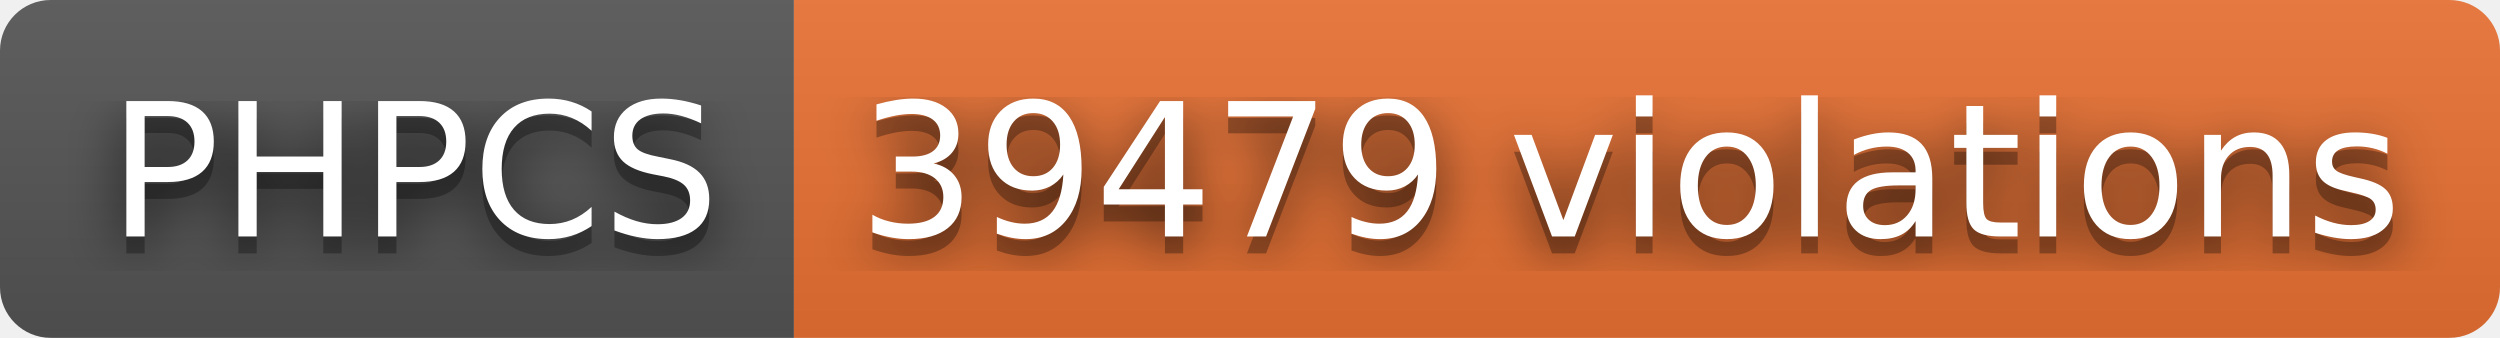
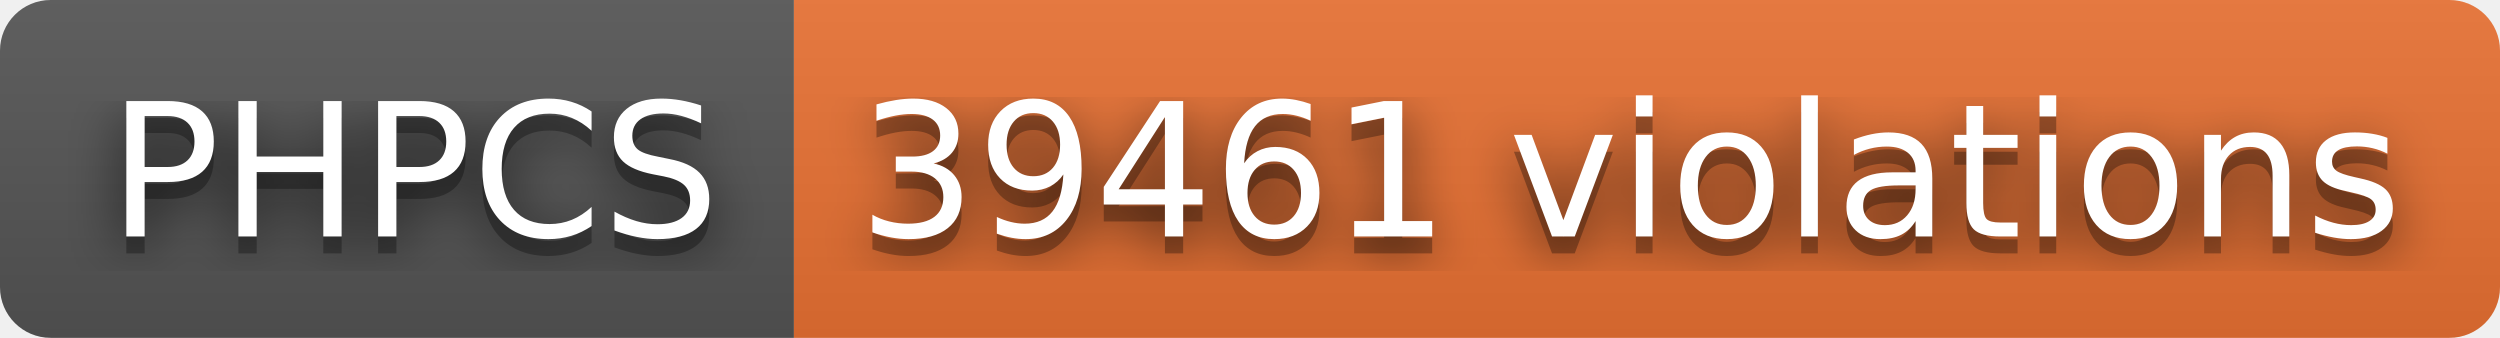
- <svg xmlns="http://www.w3.org/2000/svg" width="148" height="20" role="img" aria-label="PHPCS: 39479 violations">
+ <svg xmlns="http://www.w3.org/2000/svg" width="148" height="20" role="img" aria-label="PHPCS: 39461 violations">
  <filter id="blur">
    <feGaussianBlur stdDeviation="16" />
  </filter>
  <linearGradient id="s" x2="0" y2="100%">
    <stop offset="0" stop-color="#bbb" stop-opacity=".1" />
    <stop offset="1" stop-opacity=".1" />
  </linearGradient>
  <clipPath id="r">
    <rect width="148" height="20" rx="3" />
  </clipPath>
  <g clip-path="url(#r)">
    <rect width="47" height="20" fill="#555" />
    <rect x="47" width="101" height="20" fill="#ea7233" />
    <rect width="148" height="20" fill="url(#s)" />
  </g>
  <g fill="#fff" text-anchor="middle" font-family="Verdana,Geneva,DejaVu Sans,sans-serif" text-rendering="geometricPrecision" font-size="110">
    <g transform="scale(.1)">
      <g aria-hidden="true" fill="#010101">
        <text x="245" y="150" fill-opacity=".8" filter="url(#blur)" textLength="370">PHPCS</text>
        <text x="245" y="150" fill-opacity=".3" textLength="370">PHPCS</text>
      </g>
      <text x="245" y="140" textLength="370">PHPCS</text>
    </g>
    <g transform="scale(.1)">
      <g aria-hidden="true" fill="#010101">
-         <text x="965" y="150" fill-opacity=".8" filter="url(#blur)" textLength="910">39479 violations</text>
-         <text x="965" y="150" fill-opacity=".3" textLength="910">39479 violations</text>
+         <text x="965" y="150" fill-opacity=".8" filter="url(#blur)" textLength="910">39461 violations</text>
+         <text x="965" y="150" fill-opacity=".3" textLength="910">39461 violations</text>
      </g>
-       <text x="965" y="140" textLength="910">39479 violations</text>
+       <text x="965" y="140" textLength="910">39461 violations</text>
    </g>
  </g>
</svg>
